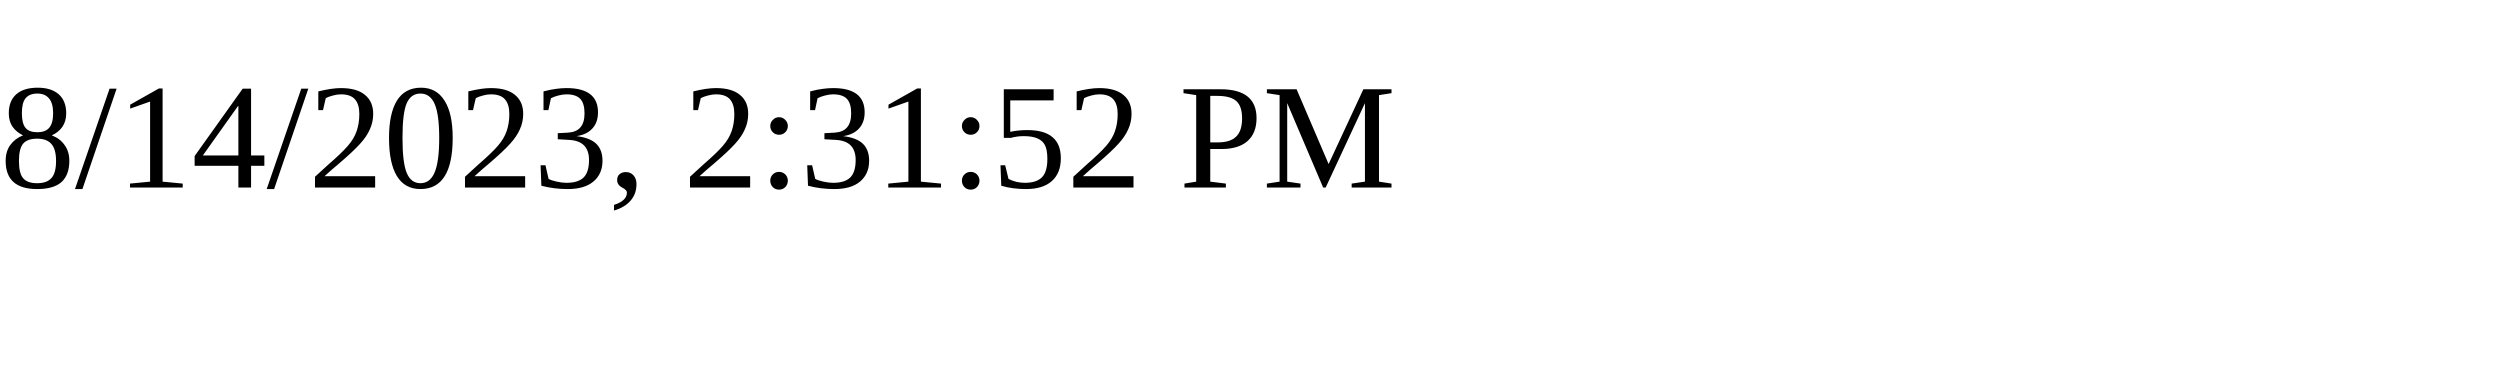
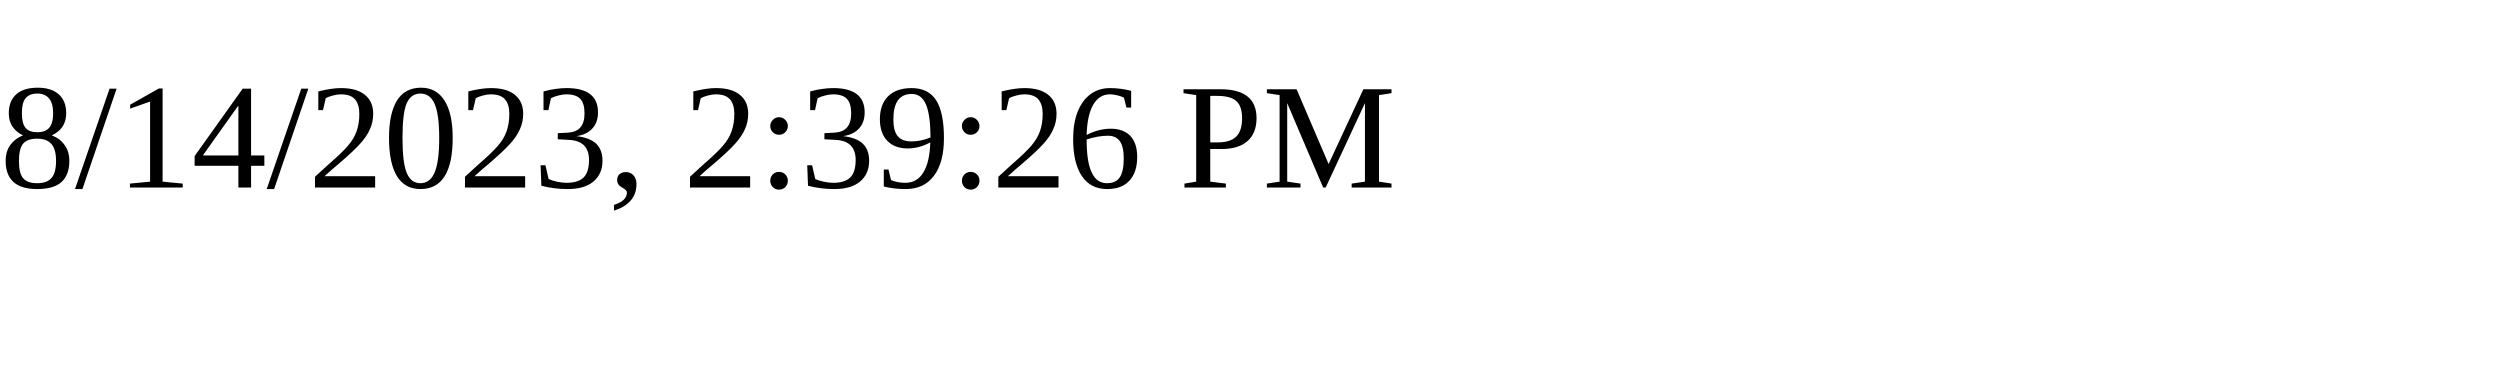
<svg xmlns="http://www.w3.org/2000/svg" height="30" width="200">
-   <text x="0" y="15">8/14/2023, 2:31:52 PM</text>
+   <text x="0" y="15">8/14/2023, 2:39:26 PM</text>
</svg>
